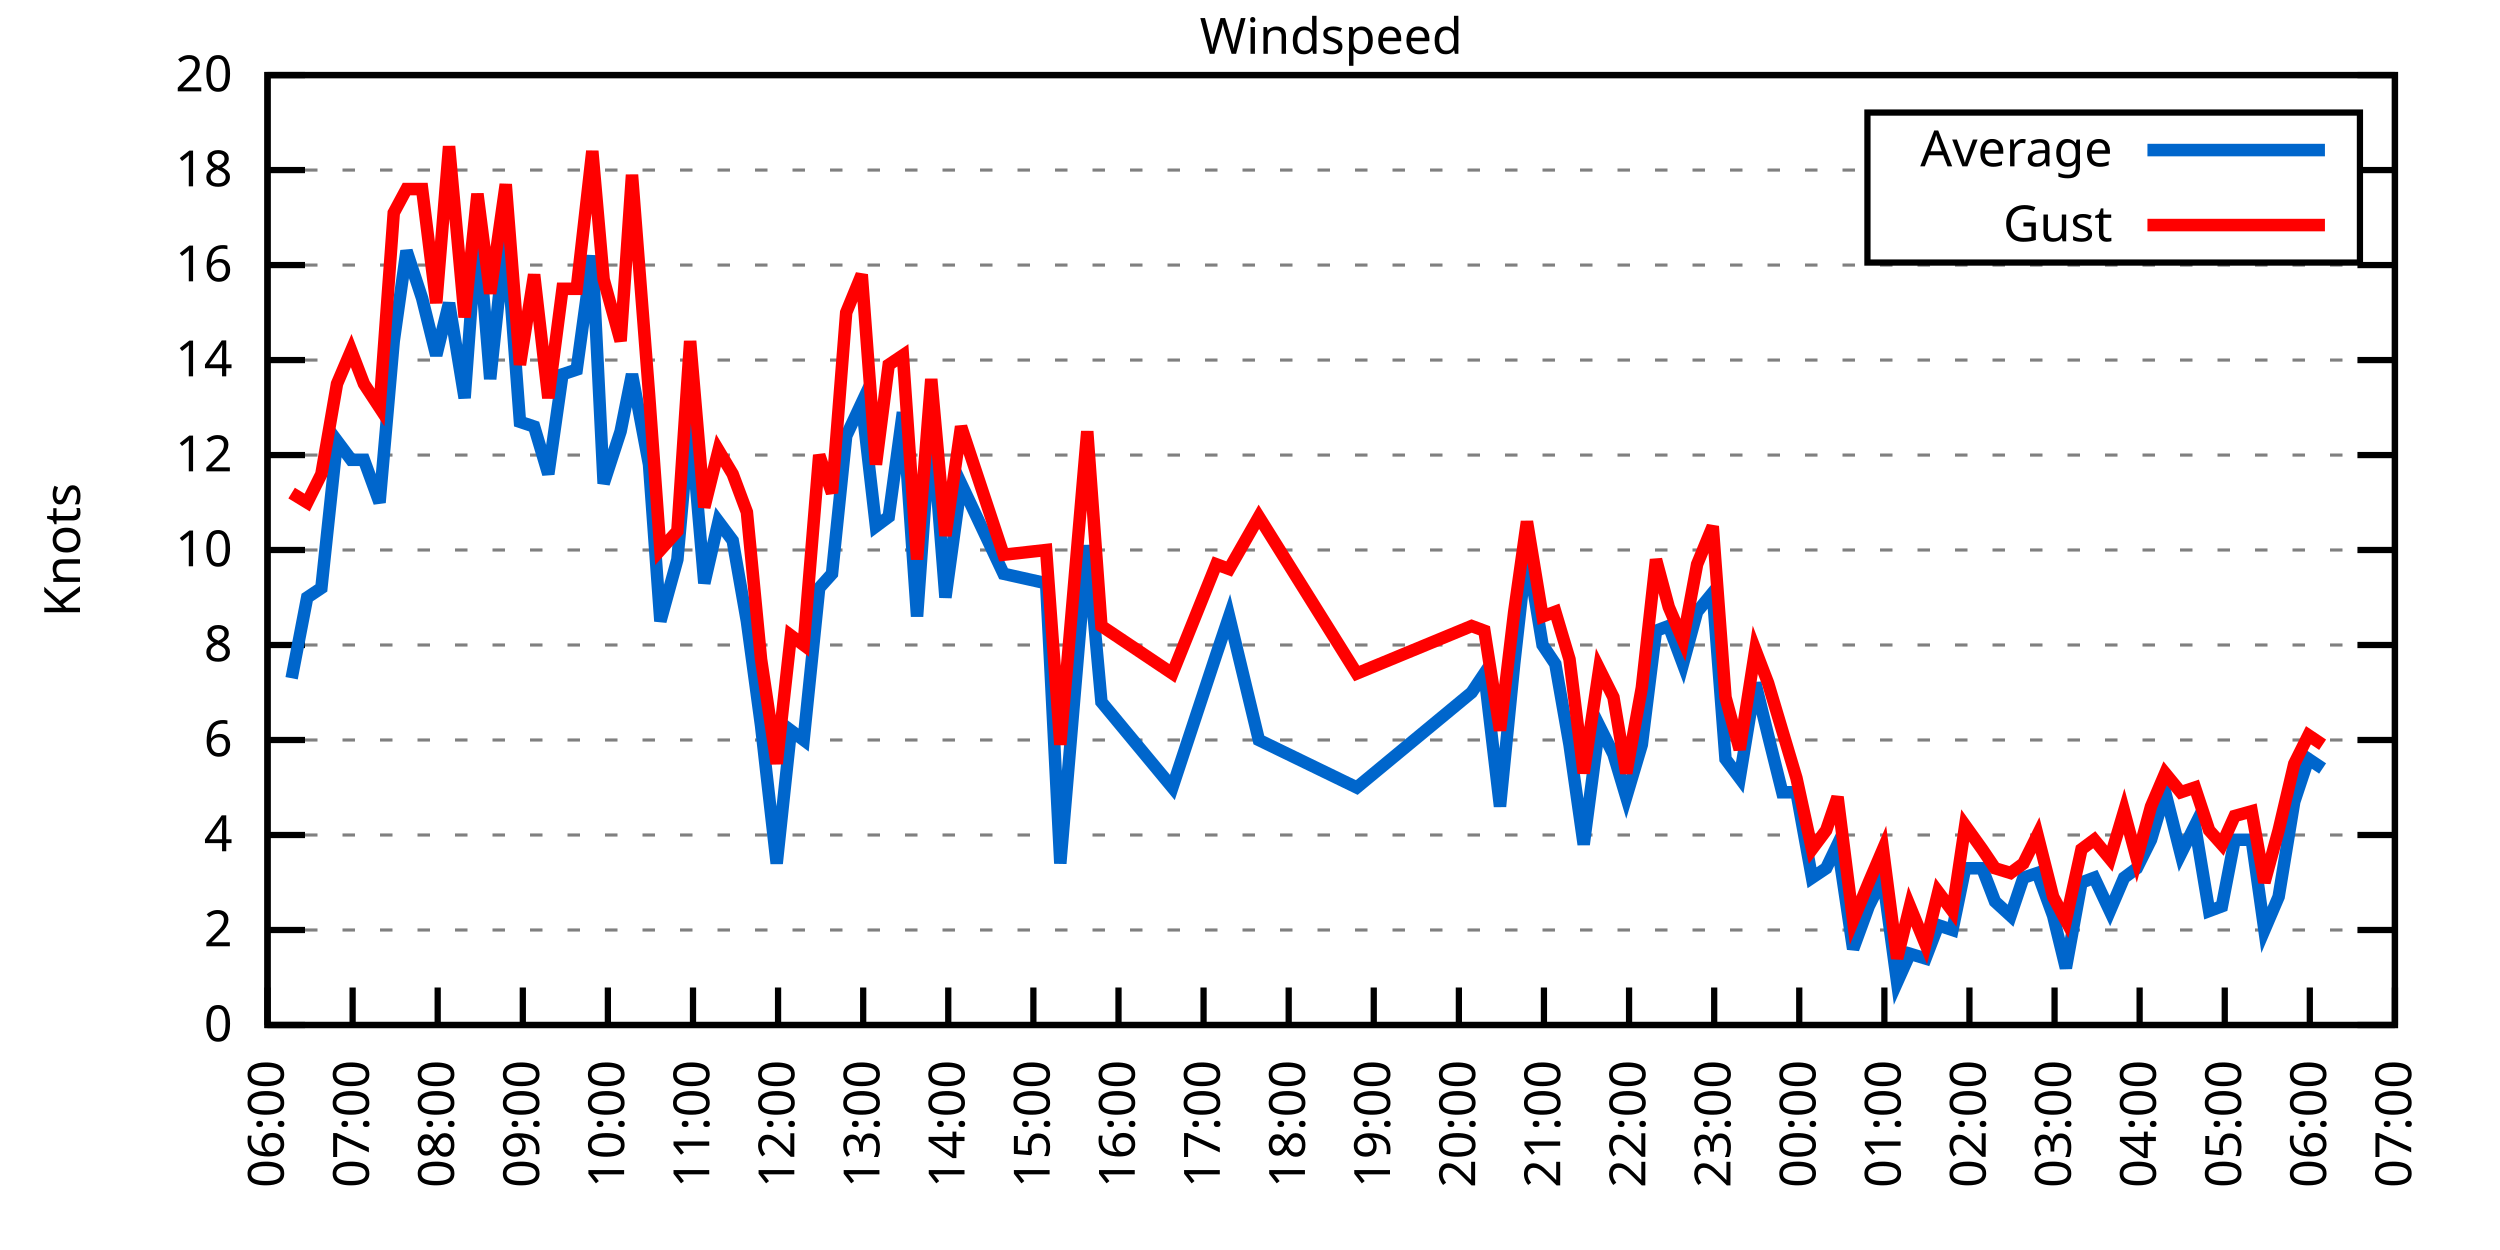
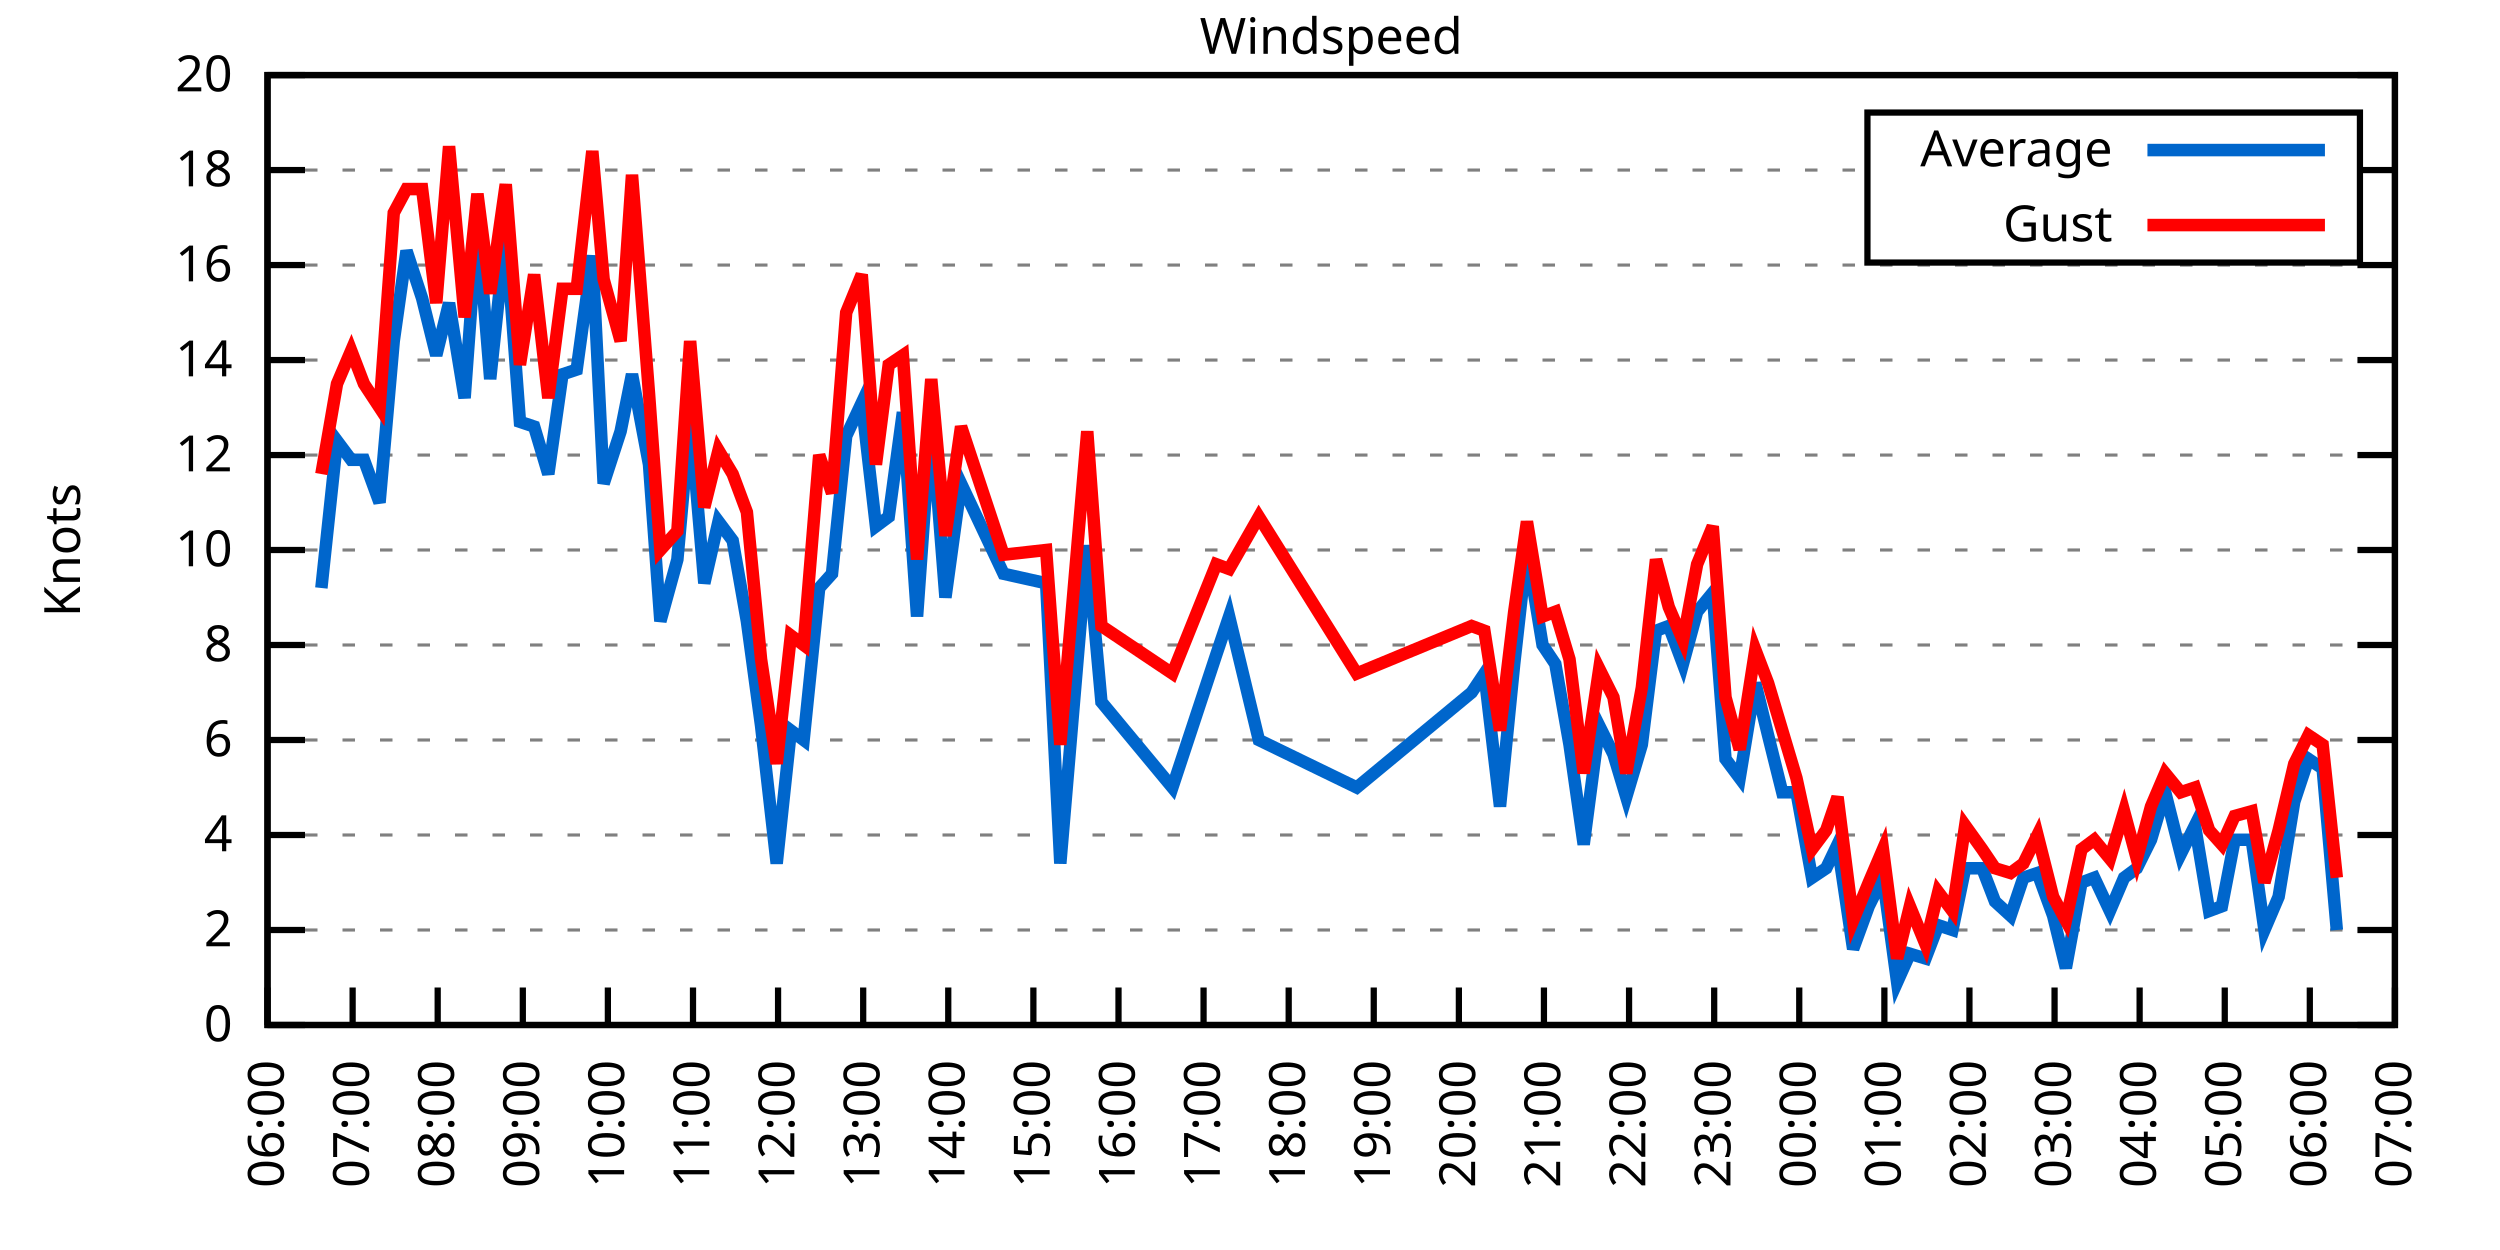
<svg xmlns="http://www.w3.org/2000/svg" xmlns:xlink="http://www.w3.org/1999/xlink" width="400" height="200" viewBox="0 0 400 200">
  <g id="gnuplot_canvas">
    <rect x="0" y="0" width="400" height="200" fill="none" />
    <defs>
      <circle id="gpDot" r="0.5" stroke-width="0.5" stroke="currentColor" />
      <path id="gpPt0" stroke-width="0.333" stroke="currentColor" d="M-1,0 h2 M0,-1 v2" />
      <path id="gpPt1" stroke-width="0.333" stroke="currentColor" d="M-1,-1 L1,1 M1,-1 L-1,1" />
      <path id="gpPt2" stroke-width="0.333" stroke="currentColor" d="M-1,0 L1,0 M0,-1 L0,1 M-1,-1 L1,1 M-1,1 L1,-1" />
      <rect id="gpPt3" stroke-width="0.333" stroke="currentColor" x="-1" y="-1" width="2" height="2" />
      <rect id="gpPt4" stroke-width="0.333" stroke="currentColor" fill="currentColor" x="-1" y="-1" width="2" height="2" />
      <circle id="gpPt5" stroke-width="0.333" stroke="currentColor" cx="0" cy="0" r="1" />
      <use xlink:href="#gpPt5" id="gpPt6" fill="currentColor" stroke="none" />
      <path id="gpPt7" stroke-width="0.333" stroke="currentColor" d="M0,-1.33 L-1.33,0.67 L1.33,0.67 z" />
      <use xlink:href="#gpPt7" id="gpPt8" fill="currentColor" stroke="none" />
      <use xlink:href="#gpPt7" id="gpPt9" stroke="currentColor" transform="rotate(180)" />
      <use xlink:href="#gpPt9" id="gpPt10" fill="currentColor" stroke="none" />
      <use xlink:href="#gpPt3" id="gpPt11" stroke="currentColor" transform="rotate(45)" />
      <use xlink:href="#gpPt11" id="gpPt12" fill="currentColor" stroke="none" />
      <path id="gpPt13" stroke-width="0.333" stroke="currentColor" d="M0,1.330 L1.265,0.411 L0.782,-1.067 L-0.782,-1.076 L-1.265,0.411 z" />
      <use xlink:href="#gpPt13" id="gpPt14" fill="currentColor" stroke="none" />
      <filter id="textbox" filterUnits="objectBoundingBox" x="0" y="0" height="1" width="1">
        <feFlood flood-color="white" flood-opacity="1" result="bgnd" />
        <feComposite in="SourceGraphic" in2="bgnd" operator="atop" />
      </filter>
      <filter id="greybox" filterUnits="objectBoundingBox" x="0" y="0" height="1" width="1">
        <feFlood flood-color="lightgrey" flood-opacity="1" result="grey" />
        <feComposite in="SourceGraphic" in2="grey" operator="atop" />
      </filter>
    </defs>
    <g fill="none" color="white" stroke="currentColor" stroke-width="1.00" stroke-linecap="butt" stroke-linejoin="miter">
</g>
    <g fill="none" color="black" stroke="currentColor" stroke-width="1.00" stroke-linecap="butt" stroke-linejoin="miter">
      <g stroke="none" shape-rendering="crispEdges">
        <polygon fill="rgb(255, 255, 255)" points="42.80,164.00 383.18,164.00 383.18,12.02 42.80,12.02 " />
      </g>
    </g>
    <g fill="none" color="black" stroke="currentColor" stroke-width="1.00" stroke-linecap="butt" stroke-linejoin="miter">
</g>
    <g fill="none" color="black" stroke="black" stroke-width="0.50" stroke-linecap="butt" stroke-linejoin="miter">
</g>
    <g fill="none" color="gray" stroke="currentColor" stroke-width="0.50" stroke-linecap="butt" stroke-linejoin="miter">
      <path stroke="gray" stroke-dasharray="2,4" class="gridline" d="M42.80,164.00 L383.19,164.00  " />
    </g>
    <g fill="none" color="gray" stroke="gray" stroke-width="1.00" stroke-linecap="butt" stroke-linejoin="miter">
</g>
    <g fill="none" color="black" stroke="currentColor" stroke-width="1.00" stroke-linecap="butt" stroke-linejoin="miter">
      <path stroke="black" d="M42.80,164.00 L48.80,164.00 M383.19,164.00 L377.19,164.00  " />
      <g transform="translate(37.20,166.60)" stroke="none" fill="black" font-family="Sans" font-size="8.00" text-anchor="end">
        <text>
          <tspan font-family="Sans"> 0</tspan>
        </text>
      </g>
    </g>
    <g fill="none" color="black" stroke="currentColor" stroke-width="1.00" stroke-linecap="butt" stroke-linejoin="miter">
</g>
    <g fill="none" color="black" stroke="black" stroke-width="0.50" stroke-linecap="butt" stroke-linejoin="miter">
</g>
    <g fill="none" color="gray" stroke="currentColor" stroke-width="0.50" stroke-linecap="butt" stroke-linejoin="miter">
      <path stroke="gray" stroke-dasharray="2,4" class="gridline" d="M42.80,148.80 L383.19,148.80  " />
    </g>
    <g fill="none" color="gray" stroke="gray" stroke-width="1.00" stroke-linecap="butt" stroke-linejoin="miter">
</g>
    <g fill="none" color="black" stroke="currentColor" stroke-width="1.00" stroke-linecap="butt" stroke-linejoin="miter">
      <path stroke="black" d="M42.80,148.80 L48.80,148.80 M383.19,148.80 L377.19,148.80  " />
      <g transform="translate(37.20,151.40)" stroke="none" fill="black" font-family="Sans" font-size="8.00" text-anchor="end">
        <text>
          <tspan font-family="Sans"> 2</tspan>
        </text>
      </g>
    </g>
    <g fill="none" color="black" stroke="currentColor" stroke-width="1.00" stroke-linecap="butt" stroke-linejoin="miter">
</g>
    <g fill="none" color="black" stroke="black" stroke-width="0.50" stroke-linecap="butt" stroke-linejoin="miter">
</g>
    <g fill="none" color="gray" stroke="currentColor" stroke-width="0.50" stroke-linecap="butt" stroke-linejoin="miter">
      <path stroke="gray" stroke-dasharray="2,4" class="gridline" d="M42.80,133.60 L383.19,133.60  " />
    </g>
    <g fill="none" color="gray" stroke="gray" stroke-width="1.00" stroke-linecap="butt" stroke-linejoin="miter">
</g>
    <g fill="none" color="black" stroke="currentColor" stroke-width="1.00" stroke-linecap="butt" stroke-linejoin="miter">
      <path stroke="black" d="M42.80,133.60 L48.80,133.60 M383.19,133.60 L377.19,133.60  " />
      <g transform="translate(37.20,136.20)" stroke="none" fill="black" font-family="Sans" font-size="8.00" text-anchor="end">
        <text>
          <tspan font-family="Sans"> 4</tspan>
        </text>
      </g>
    </g>
    <g fill="none" color="black" stroke="currentColor" stroke-width="1.00" stroke-linecap="butt" stroke-linejoin="miter">
</g>
    <g fill="none" color="black" stroke="black" stroke-width="0.50" stroke-linecap="butt" stroke-linejoin="miter">
</g>
    <g fill="none" color="gray" stroke="currentColor" stroke-width="0.50" stroke-linecap="butt" stroke-linejoin="miter">
      <path stroke="gray" stroke-dasharray="2,4" class="gridline" d="M42.80,118.40 L383.19,118.40  " />
    </g>
    <g fill="none" color="gray" stroke="gray" stroke-width="1.00" stroke-linecap="butt" stroke-linejoin="miter">
</g>
    <g fill="none" color="black" stroke="currentColor" stroke-width="1.00" stroke-linecap="butt" stroke-linejoin="miter">
      <path stroke="black" d="M42.80,118.40 L48.80,118.40 M383.19,118.40 L377.19,118.40  " />
      <g transform="translate(37.20,121.00)" stroke="none" fill="black" font-family="Sans" font-size="8.00" text-anchor="end">
        <text>
          <tspan font-family="Sans"> 6</tspan>
        </text>
      </g>
    </g>
    <g fill="none" color="black" stroke="currentColor" stroke-width="1.00" stroke-linecap="butt" stroke-linejoin="miter">
</g>
    <g fill="none" color="black" stroke="black" stroke-width="0.50" stroke-linecap="butt" stroke-linejoin="miter">
</g>
    <g fill="none" color="gray" stroke="currentColor" stroke-width="0.50" stroke-linecap="butt" stroke-linejoin="miter">
      <path stroke="gray" stroke-dasharray="2,4" class="gridline" d="M42.80,103.20 L383.19,103.20  " />
    </g>
    <g fill="none" color="gray" stroke="gray" stroke-width="1.00" stroke-linecap="butt" stroke-linejoin="miter">
</g>
    <g fill="none" color="black" stroke="currentColor" stroke-width="1.00" stroke-linecap="butt" stroke-linejoin="miter">
      <path stroke="black" d="M42.80,103.20 L48.80,103.20 M383.19,103.20 L377.19,103.20  " />
      <g transform="translate(37.20,105.80)" stroke="none" fill="black" font-family="Sans" font-size="8.00" text-anchor="end">
        <text>
          <tspan font-family="Sans"> 8</tspan>
        </text>
      </g>
    </g>
    <g fill="none" color="black" stroke="currentColor" stroke-width="1.00" stroke-linecap="butt" stroke-linejoin="miter">
</g>
    <g fill="none" color="black" stroke="black" stroke-width="0.50" stroke-linecap="butt" stroke-linejoin="miter">
</g>
    <g fill="none" color="gray" stroke="currentColor" stroke-width="0.50" stroke-linecap="butt" stroke-linejoin="miter">
      <path stroke="gray" stroke-dasharray="2,4" class="gridline" d="M42.80,88.00 L383.19,88.00  " />
    </g>
    <g fill="none" color="gray" stroke="gray" stroke-width="1.00" stroke-linecap="butt" stroke-linejoin="miter">
</g>
    <g fill="none" color="black" stroke="currentColor" stroke-width="1.00" stroke-linecap="butt" stroke-linejoin="miter">
      <path stroke="black" d="M42.80,88.00 L48.80,88.00 M383.19,88.00 L377.19,88.00  " />
      <g transform="translate(37.20,90.60)" stroke="none" fill="black" font-family="Sans" font-size="8.00" text-anchor="end">
        <text>
          <tspan font-family="Sans"> 10</tspan>
        </text>
      </g>
    </g>
    <g fill="none" color="black" stroke="currentColor" stroke-width="1.00" stroke-linecap="butt" stroke-linejoin="miter">
</g>
    <g fill="none" color="black" stroke="black" stroke-width="0.50" stroke-linecap="butt" stroke-linejoin="miter">
</g>
    <g fill="none" color="gray" stroke="currentColor" stroke-width="0.50" stroke-linecap="butt" stroke-linejoin="miter">
      <path stroke="gray" stroke-dasharray="2,4" class="gridline" d="M42.80,72.81 L383.19,72.81  " />
    </g>
    <g fill="none" color="gray" stroke="gray" stroke-width="1.00" stroke-linecap="butt" stroke-linejoin="miter">
</g>
    <g fill="none" color="black" stroke="currentColor" stroke-width="1.00" stroke-linecap="butt" stroke-linejoin="miter">
      <path stroke="black" d="M42.80,72.81 L48.80,72.81 M383.19,72.81 L377.19,72.81  " />
      <g transform="translate(37.20,75.41)" stroke="none" fill="black" font-family="Sans" font-size="8.00" text-anchor="end">
        <text>
          <tspan font-family="Sans"> 12</tspan>
        </text>
      </g>
    </g>
    <g fill="none" color="black" stroke="currentColor" stroke-width="1.00" stroke-linecap="butt" stroke-linejoin="miter">
</g>
    <g fill="none" color="black" stroke="black" stroke-width="0.50" stroke-linecap="butt" stroke-linejoin="miter">
</g>
    <g fill="none" color="gray" stroke="currentColor" stroke-width="0.50" stroke-linecap="butt" stroke-linejoin="miter">
      <path stroke="gray" stroke-dasharray="2,4" class="gridline" d="M42.80,57.61 L383.19,57.61  " />
    </g>
    <g fill="none" color="gray" stroke="gray" stroke-width="1.00" stroke-linecap="butt" stroke-linejoin="miter">
</g>
    <g fill="none" color="black" stroke="currentColor" stroke-width="1.00" stroke-linecap="butt" stroke-linejoin="miter">
      <path stroke="black" d="M42.80,57.61 L48.80,57.61 M383.19,57.61 L377.19,57.61  " />
      <g transform="translate(37.20,60.21)" stroke="none" fill="black" font-family="Sans" font-size="8.00" text-anchor="end">
        <text>
          <tspan font-family="Sans"> 14</tspan>
        </text>
      </g>
    </g>
    <g fill="none" color="black" stroke="currentColor" stroke-width="1.00" stroke-linecap="butt" stroke-linejoin="miter">
</g>
    <g fill="none" color="black" stroke="black" stroke-width="0.50" stroke-linecap="butt" stroke-linejoin="miter">
</g>
    <g fill="none" color="gray" stroke="currentColor" stroke-width="0.50" stroke-linecap="butt" stroke-linejoin="miter">
      <path stroke="gray" stroke-dasharray="2,4" class="gridline" d="M42.80,42.41 L383.19,42.41  " />
    </g>
    <g fill="none" color="gray" stroke="gray" stroke-width="1.00" stroke-linecap="butt" stroke-linejoin="miter">
</g>
    <g fill="none" color="black" stroke="currentColor" stroke-width="1.00" stroke-linecap="butt" stroke-linejoin="miter">
      <path stroke="black" d="M42.80,42.41 L48.80,42.41 M383.19,42.41 L377.19,42.41  " />
      <g transform="translate(37.20,45.01)" stroke="none" fill="black" font-family="Sans" font-size="8.00" text-anchor="end">
        <text>
          <tspan font-family="Sans"> 16</tspan>
        </text>
      </g>
    </g>
    <g fill="none" color="black" stroke="currentColor" stroke-width="1.00" stroke-linecap="butt" stroke-linejoin="miter">
</g>
    <g fill="none" color="black" stroke="black" stroke-width="0.50" stroke-linecap="butt" stroke-linejoin="miter">
</g>
    <g fill="none" color="gray" stroke="currentColor" stroke-width="0.50" stroke-linecap="butt" stroke-linejoin="miter">
      <path stroke="gray" stroke-dasharray="2,4" class="gridline" d="M42.80,27.21 L298.79,27.21 M377.59,27.21 L383.19,27.21  " />
    </g>
    <g fill="none" color="gray" stroke="gray" stroke-width="1.00" stroke-linecap="butt" stroke-linejoin="miter">
</g>
    <g fill="none" color="black" stroke="currentColor" stroke-width="1.00" stroke-linecap="butt" stroke-linejoin="miter">
      <path stroke="black" d="M42.80,27.21 L48.80,27.21 M383.19,27.21 L377.19,27.21  " />
      <g transform="translate(37.20,29.81)" stroke="none" fill="black" font-family="Sans" font-size="8.00" text-anchor="end">
        <text>
          <tspan font-family="Sans"> 18</tspan>
        </text>
      </g>
    </g>
    <g fill="none" color="black" stroke="currentColor" stroke-width="1.00" stroke-linecap="butt" stroke-linejoin="miter">
</g>
    <g fill="none" color="black" stroke="black" stroke-width="0.50" stroke-linecap="butt" stroke-linejoin="miter">
</g>
    <g fill="none" color="gray" stroke="currentColor" stroke-width="0.50" stroke-linecap="butt" stroke-linejoin="miter">
      <path stroke="gray" stroke-dasharray="2,4" class="gridline" d="M42.80,12.01 L383.19,12.01  " />
    </g>
    <g fill="none" color="gray" stroke="gray" stroke-width="1.00" stroke-linecap="butt" stroke-linejoin="miter">
</g>
    <g fill="none" color="black" stroke="currentColor" stroke-width="1.00" stroke-linecap="butt" stroke-linejoin="miter">
      <path stroke="black" d="M42.80,12.01 L48.80,12.01 M383.19,12.01 L377.19,12.01  " />
      <g transform="translate(37.20,14.61)" stroke="none" fill="black" font-family="Sans" font-size="8.00" text-anchor="end">
        <text>
          <tspan font-family="Sans"> 20</tspan>
        </text>
      </g>
    </g>
    <g fill="none" color="black" stroke="currentColor" stroke-width="1.00" stroke-linecap="butt" stroke-linejoin="miter">
      <path stroke="black" d="M42.80,164.00 L42.80,158.00  " />
      <g transform="translate(45.40,169.60) rotate(270.00)" stroke="none" fill="black" font-family="Sans" font-size="8.00" text-anchor="end">
        <text>
          <tspan font-family="Sans">06:00</tspan>
        </text>
      </g>
    </g>
    <g fill="none" color="black" stroke="currentColor" stroke-width="1.00" stroke-linecap="butt" stroke-linejoin="miter">
      <path stroke="black" d="M56.42,164.00 L56.42,158.00  " />
      <g transform="translate(59.02,169.60) rotate(270.00)" stroke="none" fill="black" font-family="Sans" font-size="8.00" text-anchor="end">
        <text>
          <tspan font-family="Sans">07:00</tspan>
        </text>
      </g>
    </g>
    <g fill="none" color="black" stroke="currentColor" stroke-width="1.00" stroke-linecap="butt" stroke-linejoin="miter">
      <path stroke="black" d="M70.03,164.00 L70.03,158.00  " />
      <g transform="translate(72.63,169.60) rotate(270.00)" stroke="none" fill="black" font-family="Sans" font-size="8.00" text-anchor="end">
        <text>
          <tspan font-family="Sans">08:00</tspan>
        </text>
      </g>
    </g>
    <g fill="none" color="black" stroke="currentColor" stroke-width="1.00" stroke-linecap="butt" stroke-linejoin="miter">
      <path stroke="black" d="M83.65,164.00 L83.65,158.00  " />
      <g transform="translate(86.25,169.60) rotate(270.00)" stroke="none" fill="black" font-family="Sans" font-size="8.00" text-anchor="end">
        <text>
          <tspan font-family="Sans">09:00</tspan>
        </text>
      </g>
    </g>
    <g fill="none" color="black" stroke="currentColor" stroke-width="1.00" stroke-linecap="butt" stroke-linejoin="miter">
      <path stroke="black" d="M97.26,164.00 L97.26,158.00  " />
      <g transform="translate(99.86,169.60) rotate(270.00)" stroke="none" fill="black" font-family="Sans" font-size="8.00" text-anchor="end">
        <text>
          <tspan font-family="Sans">10:00</tspan>
        </text>
      </g>
    </g>
    <g fill="none" color="black" stroke="currentColor" stroke-width="1.00" stroke-linecap="butt" stroke-linejoin="miter">
      <path stroke="black" d="M110.88,164.00 L110.88,158.00  " />
      <g transform="translate(113.48,169.60) rotate(270.00)" stroke="none" fill="black" font-family="Sans" font-size="8.00" text-anchor="end">
        <text>
          <tspan font-family="Sans">11:00</tspan>
        </text>
      </g>
    </g>
    <g fill="none" color="black" stroke="currentColor" stroke-width="1.00" stroke-linecap="butt" stroke-linejoin="miter">
      <path stroke="black" d="M124.49,164.00 L124.49,158.00  " />
      <g transform="translate(127.09,169.60) rotate(270.00)" stroke="none" fill="black" font-family="Sans" font-size="8.00" text-anchor="end">
        <text>
          <tspan font-family="Sans">12:00</tspan>
        </text>
      </g>
    </g>
    <g fill="none" color="black" stroke="currentColor" stroke-width="1.00" stroke-linecap="butt" stroke-linejoin="miter">
      <path stroke="black" d="M138.11,164.00 L138.11,158.00  " />
      <g transform="translate(140.71,169.60) rotate(270.00)" stroke="none" fill="black" font-family="Sans" font-size="8.00" text-anchor="end">
        <text>
          <tspan font-family="Sans">13:00</tspan>
        </text>
      </g>
    </g>
    <g fill="none" color="black" stroke="currentColor" stroke-width="1.00" stroke-linecap="butt" stroke-linejoin="miter">
      <path stroke="black" d="M151.72,164.00 L151.72,158.00  " />
      <g transform="translate(154.32,169.60) rotate(270.00)" stroke="none" fill="black" font-family="Sans" font-size="8.00" text-anchor="end">
        <text>
          <tspan font-family="Sans">14:00</tspan>
        </text>
      </g>
    </g>
    <g fill="none" color="black" stroke="currentColor" stroke-width="1.00" stroke-linecap="butt" stroke-linejoin="miter">
      <path stroke="black" d="M165.34,164.00 L165.34,158.00  " />
      <g transform="translate(167.94,169.60) rotate(270.00)" stroke="none" fill="black" font-family="Sans" font-size="8.00" text-anchor="end">
        <text>
          <tspan font-family="Sans">15:00</tspan>
        </text>
      </g>
    </g>
    <g fill="none" color="black" stroke="currentColor" stroke-width="1.00" stroke-linecap="butt" stroke-linejoin="miter">
      <path stroke="black" d="M178.96,164.00 L178.96,158.00  " />
      <g transform="translate(181.56,169.60) rotate(270.00)" stroke="none" fill="black" font-family="Sans" font-size="8.00" text-anchor="end">
        <text>
          <tspan font-family="Sans">16:00</tspan>
        </text>
      </g>
    </g>
    <g fill="none" color="black" stroke="currentColor" stroke-width="1.00" stroke-linecap="butt" stroke-linejoin="miter">
      <path stroke="black" d="M192.57,164.00 L192.57,158.00  " />
      <g transform="translate(195.17,169.60) rotate(270.00)" stroke="none" fill="black" font-family="Sans" font-size="8.00" text-anchor="end">
        <text>
          <tspan font-family="Sans">17:00</tspan>
        </text>
      </g>
    </g>
    <g fill="none" color="black" stroke="currentColor" stroke-width="1.00" stroke-linecap="butt" stroke-linejoin="miter">
      <path stroke="black" d="M206.19,164.00 L206.19,158.00  " />
      <g transform="translate(208.79,169.60) rotate(270.00)" stroke="none" fill="black" font-family="Sans" font-size="8.00" text-anchor="end">
        <text>
          <tspan font-family="Sans">18:00</tspan>
        </text>
      </g>
    </g>
    <g fill="none" color="black" stroke="currentColor" stroke-width="1.00" stroke-linecap="butt" stroke-linejoin="miter">
      <path stroke="black" d="M219.80,164.00 L219.80,158.00  " />
      <g transform="translate(222.40,169.60) rotate(270.00)" stroke="none" fill="black" font-family="Sans" font-size="8.00" text-anchor="end">
        <text>
          <tspan font-family="Sans">19:00</tspan>
        </text>
      </g>
    </g>
    <g fill="none" color="black" stroke="currentColor" stroke-width="1.00" stroke-linecap="butt" stroke-linejoin="miter">
      <path stroke="black" d="M233.42,164.00 L233.42,158.00  " />
      <g transform="translate(236.02,169.60) rotate(270.00)" stroke="none" fill="black" font-family="Sans" font-size="8.00" text-anchor="end">
        <text>
          <tspan font-family="Sans">20:00</tspan>
        </text>
      </g>
    </g>
    <g fill="none" color="black" stroke="currentColor" stroke-width="1.00" stroke-linecap="butt" stroke-linejoin="miter">
      <path stroke="black" d="M247.03,164.00 L247.03,158.00  " />
      <g transform="translate(249.63,169.60) rotate(270.00)" stroke="none" fill="black" font-family="Sans" font-size="8.00" text-anchor="end">
        <text>
          <tspan font-family="Sans">21:00</tspan>
        </text>
      </g>
    </g>
    <g fill="none" color="black" stroke="currentColor" stroke-width="1.00" stroke-linecap="butt" stroke-linejoin="miter">
      <path stroke="black" d="M260.65,164.00 L260.65,158.00  " />
      <g transform="translate(263.25,169.60) rotate(270.00)" stroke="none" fill="black" font-family="Sans" font-size="8.00" text-anchor="end">
        <text>
          <tspan font-family="Sans">22:00</tspan>
        </text>
      </g>
    </g>
    <g fill="none" color="black" stroke="currentColor" stroke-width="1.00" stroke-linecap="butt" stroke-linejoin="miter">
      <path stroke="black" d="M274.27,164.00 L274.27,158.00  " />
      <g transform="translate(276.87,169.60) rotate(270.00)" stroke="none" fill="black" font-family="Sans" font-size="8.00" text-anchor="end">
        <text>
          <tspan font-family="Sans">23:00</tspan>
        </text>
      </g>
    </g>
    <g fill="none" color="black" stroke="currentColor" stroke-width="1.00" stroke-linecap="butt" stroke-linejoin="miter">
      <path stroke="black" d="M287.88,164.00 L287.88,158.00  " />
      <g transform="translate(290.48,169.60) rotate(270.00)" stroke="none" fill="black" font-family="Sans" font-size="8.00" text-anchor="end">
        <text>
          <tspan font-family="Sans">00:00</tspan>
        </text>
      </g>
    </g>
    <g fill="none" color="black" stroke="currentColor" stroke-width="1.00" stroke-linecap="butt" stroke-linejoin="miter">
      <path stroke="black" d="M301.50,164.00 L301.50,158.00  " />
      <g transform="translate(304.10,169.60) rotate(270.00)" stroke="none" fill="black" font-family="Sans" font-size="8.00" text-anchor="end">
        <text>
          <tspan font-family="Sans">01:00</tspan>
        </text>
      </g>
    </g>
    <g fill="none" color="black" stroke="currentColor" stroke-width="1.00" stroke-linecap="butt" stroke-linejoin="miter">
      <path stroke="black" d="M315.11,164.00 L315.11,158.00  " />
      <g transform="translate(317.71,169.60) rotate(270.00)" stroke="none" fill="black" font-family="Sans" font-size="8.00" text-anchor="end">
        <text>
          <tspan font-family="Sans">02:00</tspan>
        </text>
      </g>
    </g>
    <g fill="none" color="black" stroke="currentColor" stroke-width="1.00" stroke-linecap="butt" stroke-linejoin="miter">
      <path stroke="black" d="M328.73,164.00 L328.73,158.00  " />
      <g transform="translate(331.33,169.60) rotate(270.00)" stroke="none" fill="black" font-family="Sans" font-size="8.00" text-anchor="end">
        <text>
          <tspan font-family="Sans">03:00</tspan>
        </text>
      </g>
    </g>
    <g fill="none" color="black" stroke="currentColor" stroke-width="1.00" stroke-linecap="butt" stroke-linejoin="miter">
      <path stroke="black" d="M342.34,164.00 L342.34,158.00  " />
      <g transform="translate(344.94,169.60) rotate(270.00)" stroke="none" fill="black" font-family="Sans" font-size="8.00" text-anchor="end">
        <text>
          <tspan font-family="Sans">04:00</tspan>
        </text>
      </g>
    </g>
    <g fill="none" color="black" stroke="currentColor" stroke-width="1.00" stroke-linecap="butt" stroke-linejoin="miter">
      <path stroke="black" d="M355.96,164.00 L355.96,158.00  " />
      <g transform="translate(358.56,169.60) rotate(270.00)" stroke="none" fill="black" font-family="Sans" font-size="8.00" text-anchor="end">
        <text>
          <tspan font-family="Sans">05:00</tspan>
        </text>
      </g>
    </g>
    <g fill="none" color="black" stroke="currentColor" stroke-width="1.00" stroke-linecap="butt" stroke-linejoin="miter">
      <path stroke="black" d="M369.57,164.00 L369.57,158.00  " />
      <g transform="translate(372.17,169.60) rotate(270.00)" stroke="none" fill="black" font-family="Sans" font-size="8.00" text-anchor="end">
        <text>
          <tspan font-family="Sans">06:00</tspan>
        </text>
      </g>
    </g>
    <g fill="none" color="black" stroke="currentColor" stroke-width="1.00" stroke-linecap="butt" stroke-linejoin="miter">
      <path stroke="black" d="M383.19,164.00 L383.19,158.00  " />
      <g transform="translate(385.79,169.60) rotate(270.00)" stroke="none" fill="black" font-family="Sans" font-size="8.00" text-anchor="end">
        <text>
          <tspan font-family="Sans">07:00</tspan>
        </text>
      </g>
    </g>
    <g fill="none" color="black" stroke="currentColor" stroke-width="1.00" stroke-linecap="butt" stroke-linejoin="miter">
</g>
    <g fill="none" color="black" stroke="currentColor" stroke-width="1.00" stroke-linecap="butt" stroke-linejoin="miter">
      <path stroke="black" d="M42.80,12.01 L42.80,164.00 L383.19,164.00 L383.19,12.01 L42.80,12.01 Z  " />
    </g>
    <g fill="none" color="black" stroke="currentColor" stroke-width="1.00" stroke-linecap="butt" stroke-linejoin="miter">
</g>
    <g fill="none" color="black" stroke="currentColor" stroke-width="1.00" stroke-linecap="butt" stroke-linejoin="miter">
      <path stroke="black" d="M298.79,42.01 L298.79,18.01 L377.59,18.01 L377.59,42.01 L298.79,42.01 Z  " />
    </g>
    <g id="Windspeed_plot_1">
      <g fill="none" color="white" stroke="black" stroke-width="2.00" stroke-linecap="butt" stroke-linejoin="miter">
</g>
      <g fill="none" color="black" stroke="currentColor" stroke-width="2.00" stroke-linecap="butt" stroke-linejoin="miter">
        <g transform="translate(337.99,26.61)" stroke="none" fill="black" font-family="Sans" font-size="8.00" text-anchor="end">
          <text>
            <tspan font-family="Sans">Average</tspan>
          </text>
        </g>
      </g>
      <g fill="none" color="black" stroke="currentColor" stroke-width="2.00" stroke-linecap="butt" stroke-linejoin="miter">
-         <path stroke="rgb(  0, 102, 204)" d="M343.59,24.01 L371.99,24.01 M46.66,108.52 L49.15,95.60 L51.42,94.08 L53.92,70.53 L56.19,73.57 L58.23,73.57   L60.73,80.41 L63.00,54.57 L65.04,40.13 L67.54,47.73 L69.80,56.85 L71.85,48.49 L74.34,63.69 L76.39,35.57   L78.43,60.65 L80.92,37.09 L83.19,67.49 L85.46,68.25 L87.73,75.85 L90.00,59.89 L92.27,59.13 L94.77,40.89   L96.58,77.37 L99.30,69.01 L101.12,59.89 L103.84,74.33 L105.66,99.40 L108.38,89.52 L110.42,66.73 L112.69,93.32   L114.96,83.45 L117.23,86.49 L119.50,99.40 L121.77,116.12 L124.27,138.16 L126.54,116.88 L128.58,118.40 L131.07,94.08   L133.12,91.80 L135.39,69.77 L137.88,64.45 L140.15,84.21 L142.19,82.69 L144.46,65.97 L146.73,98.64 L149.00,66.73   L151.27,95.60 L153.77,77.37 L160.57,91.80 L167.38,93.32 L169.65,138.16 L173.96,87.25 L176.23,112.32 L187.58,126.00   L194.61,104.72 L196.66,98.64 L201.42,118.40 L217.08,126.00 L235.46,110.80 L237.50,107.76 L240.00,129.04 L242.27,106.24   L244.31,88.00 L246.81,103.20 L248.85,106.24 L251.12,119.16 L253.39,135.12 L255.88,116.12 L258.15,120.68 L260.20,127.52   L262.69,119.16 L264.96,100.92 L267.00,100.16 L269.27,106.24 L271.54,97.88 L274.04,94.84 L276.08,121.44 L278.35,124.48   L280.85,109.28 L282.89,117.64 L285.16,126.76 L287.43,126.76 L289.92,140.44 L292.19,138.92 L294.01,135.12 L296.50,151.84   L299.00,145.00 L301.27,140.44 L303.54,157.16 L305.58,152.60 L308.08,153.36 L310.12,148.04 L312.39,148.80 L314.43,138.92   L317.15,138.92 L319.20,144.24 L321.69,146.52 L323.74,140.44 L326.00,139.68 L328.50,146.52 L330.54,154.88 L333.04,141.20   L335.08,140.44 L337.58,145.76 L339.85,140.44 L341.89,138.92 L344.16,134.36 L346.43,126.76 L348.92,136.64 L351.19,132.08   L353.46,145.76 L355.50,145.00 L357.55,134.36 L360.27,134.36 L362.31,148.80 L364.58,143.48 L367.08,128.28 L369.35,121.44   L371.62,122.96  " />
+         <path stroke="rgb(  0, 102, 204)" d="M343.59,24.01 L371.99,24.01 M51.42,94.08 L53.92,70.53 L56.19,73.57 L58.23,73.57 L60.73,80.41 L63.00,54.57   L65.04,40.13 L67.54,47.73 L69.80,56.85 L71.85,48.49 L74.34,63.69 L76.39,35.57 L78.43,60.65 L80.92,37.09   L83.19,67.49 L85.46,68.25 L87.73,75.85 L90.00,59.89 L92.27,59.13 L94.77,40.89 L96.58,77.37 L99.30,69.01   L101.12,59.89 L103.84,74.33 L105.66,99.40 L108.38,89.52 L110.42,66.73 L112.69,93.32 L114.96,83.45 L117.23,86.49   L119.50,99.40 L121.77,116.12 L124.27,138.16 L126.54,116.88 L128.58,118.40 L131.07,94.08 L133.12,91.80 L135.39,69.77   L137.88,64.45 L140.15,84.21 L142.19,82.69 L144.46,65.97 L146.73,98.64 L149.00,66.73 L151.27,95.60 L153.77,77.37   L160.57,91.80 L167.38,93.32 L169.65,138.16 L173.96,87.25 L176.23,112.32 L187.58,126.00 L194.61,104.72 L196.66,98.64   L201.42,118.40 L217.08,126.00 L235.46,110.80 L237.50,107.76 L240.00,129.04 L242.27,106.24 L244.31,88.00 L246.81,103.20   L248.85,106.24 L251.12,119.16 L253.39,135.12 L255.88,116.12 L258.15,120.68 L260.20,127.52 L262.69,119.16 L264.96,100.92   L267.00,100.16 L269.27,106.24 L271.54,97.88 L274.04,94.84 L276.08,121.44 L278.35,124.48 L280.85,109.28 L282.89,117.64   L285.16,126.76 L287.43,126.76 L289.92,140.44 L292.19,138.92 L294.01,135.12 L296.50,151.84 L299.00,145.00 L301.27,140.44   L303.54,157.16 L305.58,152.60 L308.08,153.36 L310.12,148.04 L312.39,148.80 L314.43,138.92 L317.15,138.92 L319.20,144.24   L321.69,146.52 L323.74,140.44 L326.00,139.68 L328.50,146.52 L330.54,154.88 L333.04,141.20 L335.08,140.44 L337.58,145.76   L339.85,140.44 L341.89,138.92 L344.16,134.36 L346.43,126.76 L348.92,136.64 L351.19,132.08 L353.46,145.76 L355.50,145.00   L357.55,134.36 L360.27,134.36 L362.31,148.80 L364.58,143.48 L367.08,128.28 L369.35,121.44 L371.62,122.96 L373.89,148.80    " />
      </g>
    </g>
    <g id="Windspeed_plot_2">
      <g fill="none" color="black" stroke="currentColor" stroke-width="2.00" stroke-linecap="butt" stroke-linejoin="miter">
        <g transform="translate(337.99,38.61)" stroke="none" fill="black" font-family="Sans" font-size="8.00" text-anchor="end">
          <text>
            <tspan font-family="Sans">Gust</tspan>
          </text>
        </g>
      </g>
      <g fill="none" color="black" stroke="currentColor" stroke-width="2.00" stroke-linecap="butt" stroke-linejoin="miter">
-         <path stroke="rgb(255,   0,   0)" d="M343.59,36.01 L371.99,36.01 M46.66,78.89 L49.15,80.41 L51.42,75.85 L53.92,61.41 L56.19,56.09 L58.23,61.41   L60.73,65.21 L63.00,34.05 L65.04,30.25 L67.54,30.25 L69.80,48.49 L71.85,23.41 L74.34,50.77 L76.39,31.01   L78.43,46.97 L80.92,29.49 L83.19,58.37 L85.46,43.93 L87.73,63.69 L90.00,46.21 L92.27,46.21 L94.77,24.17   L96.58,44.69 L99.30,54.57 L101.12,27.97 L103.84,62.93 L105.66,88.00 L108.38,84.97 L110.42,54.57 L112.69,81.17   L114.96,72.05 L117.23,75.85 L119.50,81.93 L121.77,105.48 L124.27,122.20 L126.54,101.68 L128.58,103.20 L131.07,72.81   L133.12,78.89 L135.39,50.01 L137.88,43.93 L140.15,74.33 L142.19,58.37 L144.46,56.85 L146.73,89.52 L149.00,60.65   L151.27,85.73 L153.77,68.25 L160.57,88.76 L167.38,88.00 L169.65,119.16 L173.96,69.01 L176.23,100.16 L187.58,107.76   L194.61,90.28 L196.66,91.04 L201.42,82.69 L217.08,107.76 L235.46,100.16 L237.50,100.92 L240.00,116.88 L242.27,97.88   L244.31,83.45 L246.81,98.64 L248.85,97.88 L251.12,105.48 L253.39,123.72 L255.88,107.00 L258.15,111.56 L260.20,123.72   L262.69,110.04 L264.96,89.52 L267.00,97.12 L269.27,102.44 L271.54,90.28 L274.04,84.21 L276.08,111.56 L278.35,119.92   L280.85,103.96 L282.89,109.28 L285.16,116.88 L287.43,124.48 L289.92,135.88 L292.19,132.84 L294.01,127.52 L296.50,147.28   L299.00,141.20 L301.27,135.88 L303.54,153.36 L305.58,145.00 L308.08,151.08 L310.12,142.72 L312.39,145.76 L314.43,132.08   L317.15,135.88 L319.20,138.92 L321.69,139.68 L323.74,138.16 L326.00,133.60 L328.50,143.48 L330.54,147.28 L333.04,135.88   L335.08,134.36 L337.58,137.40 L339.85,129.80 L341.89,137.40 L344.16,129.04 L346.43,123.72 L348.92,126.76 L351.19,126.00   L353.46,132.84 L355.50,135.12 L357.55,130.56 L360.27,129.80 L362.31,141.20 L364.58,132.84 L367.08,122.20 L369.35,117.64   L371.62,119.16  " />
+         <path stroke="rgb(255,   0,   0)" d="M343.59,36.01 L371.99,36.01 M51.42,75.85 L53.92,61.41 L56.19,56.09 L58.23,61.41 L60.73,65.21 L63.00,34.05   L65.04,30.25 L67.54,30.25 L69.80,48.49 L71.85,23.41 L74.34,50.77 L76.39,31.01 L78.43,46.97 L80.92,29.49   L83.19,58.37 L85.46,43.93 L87.73,63.69 L90.00,46.21 L92.27,46.21 L94.77,24.17 L96.58,44.69 L99.30,54.57   L101.12,27.97 L103.84,62.93 L105.66,88.00 L108.38,84.97 L110.42,54.57 L112.69,81.17 L114.96,72.05 L117.23,75.85   L119.50,81.93 L121.77,105.48 L124.27,122.20 L126.54,101.68 L128.58,103.20 L131.07,72.81 L133.12,78.89 L135.39,50.01   L137.88,43.93 L140.15,74.33 L142.19,58.37 L144.46,56.85 L146.73,89.52 L149.00,60.65 L151.27,85.73 L153.77,68.25   L160.57,88.76 L167.38,88.00 L169.65,119.16 L173.96,69.01 L176.23,100.16 L187.58,107.76 L194.61,90.28 L196.66,91.04   L201.42,82.69 L217.08,107.76 L235.46,100.16 L237.50,100.92 L240.00,116.88 L242.27,97.88 L244.31,83.45 L246.81,98.64   L248.85,97.88 L251.12,105.48 L253.39,123.72 L255.88,107.00 L258.15,111.56 L260.20,123.72 L262.69,110.04 L264.96,89.52   L267.00,97.12 L269.27,102.44 L271.54,90.28 L274.04,84.21 L276.08,111.56 L278.35,119.92 L280.85,103.96 L282.89,109.28   L285.16,116.88 L287.43,124.48 L289.92,135.88 L292.19,132.84 L294.01,127.52 L296.50,147.28 L299.00,141.20 L301.27,135.88   L303.54,153.36 L305.58,145.00 L308.08,151.08 L310.12,142.72 L312.39,145.76 L314.43,132.08 L317.15,135.88 L319.20,138.92   L321.69,139.68 L323.74,138.16 L326.00,133.60 L328.50,143.48 L330.54,147.28 L333.04,135.88 L335.08,134.36 L337.58,137.40   L339.85,129.80 L341.89,137.40 L344.16,129.04 L346.43,123.72 L348.92,126.76 L351.19,126.00 L353.46,132.84 L355.50,135.12   L357.55,130.56 L360.27,129.80 L362.31,141.20 L364.58,132.84 L367.08,122.20 L369.35,117.64 L371.62,119.16 L373.89,140.44    " />
      </g>
    </g>
    <g fill="none" color="black" stroke="currentColor" stroke-width="2.00" stroke-linecap="butt" stroke-linejoin="miter">
</g>
    <g fill="none" color="black" stroke="black" stroke-width="1.00" stroke-linecap="butt" stroke-linejoin="miter">
</g>
    <g fill="none" color="black" stroke="currentColor" stroke-width="1.00" stroke-linecap="butt" stroke-linejoin="miter">
      <path stroke="black" d="M42.80,12.01 L42.80,164.00 L383.19,164.00 L383.19,12.01 L42.80,12.01 Z  " />
      <g transform="translate(12.80,88.01) rotate(270.00)" stroke="none" fill="black" font-family="Sans" font-size="8.00" text-anchor="middle">
        <text>
          <tspan font-family="Sans">Knots</tspan>
        </text>
      </g>
    </g>
    <g fill="none" color="black" stroke="currentColor" stroke-width="1.00" stroke-linecap="butt" stroke-linejoin="miter">
</g>
    <g fill="none" color="black" stroke="currentColor" stroke-width="1.00" stroke-linecap="butt" stroke-linejoin="miter">
      <g transform="translate(212.99,8.61)" stroke="none" fill="black" font-family="Sans" font-size="8.00" text-anchor="middle">
        <text>
          <tspan font-family="Sans">Windspeed</tspan>
        </text>
      </g>
    </g>
    <g fill="none" color="black" stroke="currentColor" stroke-width="1.00" stroke-linecap="butt" stroke-linejoin="miter">
</g>
  </g>
</svg>
